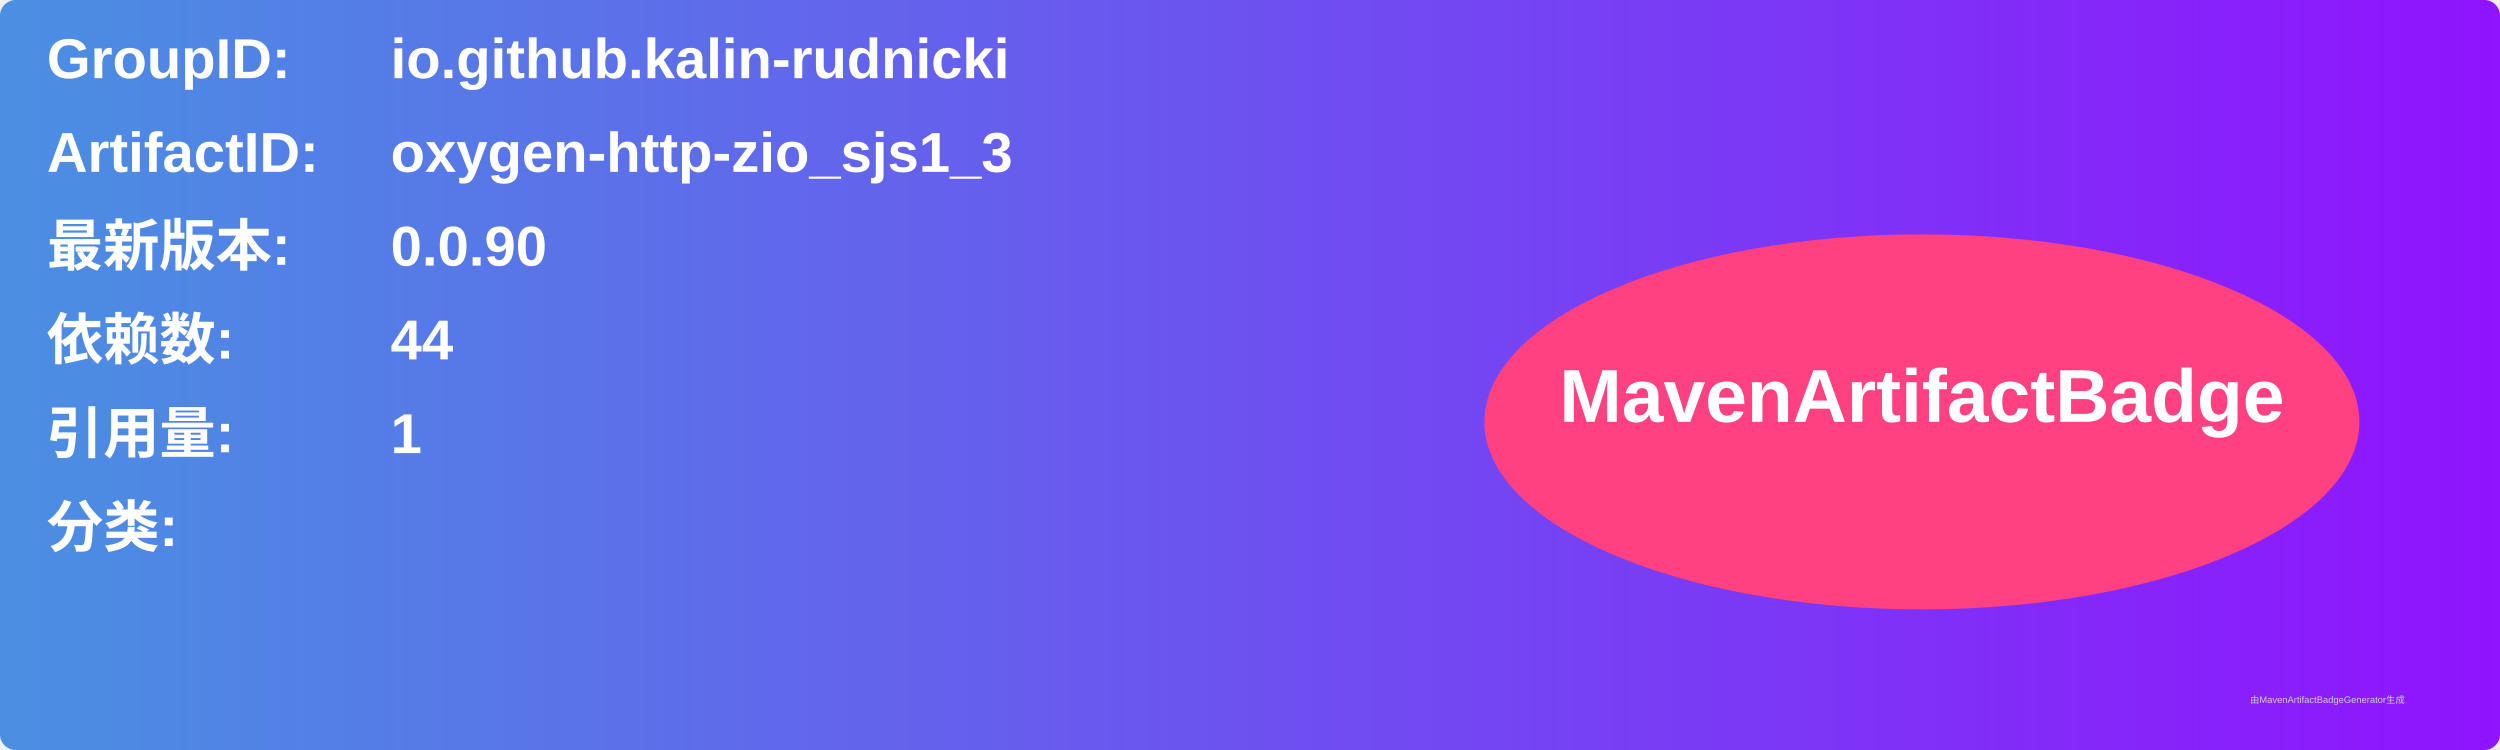
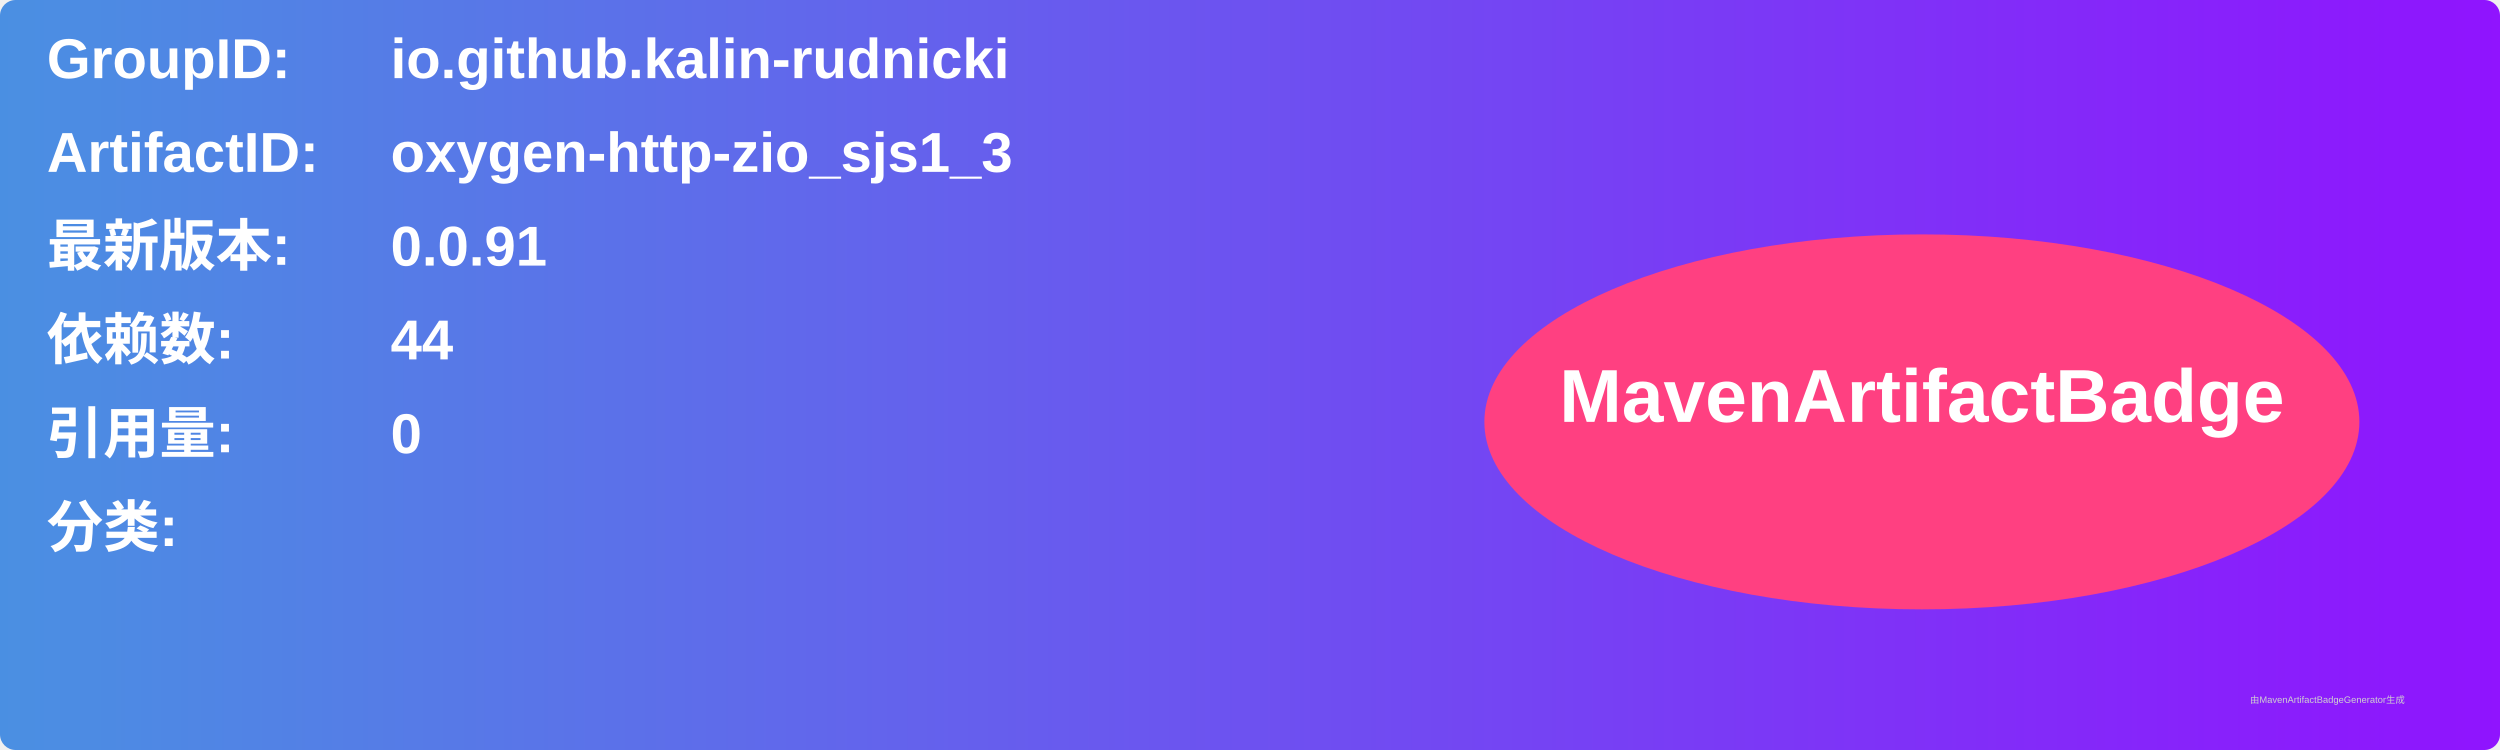
<svg xmlns="http://www.w3.org/2000/svg" width="800" height="240" viewBox="0 0 800 240">
  <linearGradient id="grad" x1="0%" y1="0%" x2="100%" y2="0%">
    <stop offset="0%" stop-color="#4a90e2" />
    <stop offset="100%" stop-color="#9013fe" />
  </linearGradient>
  <rect width="100%" height="100%" rx="5" ry="5" fill="url(#grad)" />
  <g transform="translate(15, 15)">
    <text x="0" y="10" font-family="Arial" font-size="18" fill="white" font-weight="bold" width="260">GroupID:</text>
    <text x="110" y="10" font-family="Arial" font-size="18" fill="white" font-weight="bold" width="460">io.github.kalin-rudnicki</text>
    <text x="0" y="40" font-family="Arial" font-size="18" fill="white" font-weight="bold" width="260">ArtifactID:</text>
    <text x="110" y="40" font-family="Arial" font-size="18" fill="white" font-weight="bold" width="460">oxygen-http-zio_sjs1_3</text>
    <text x="0" y="70" font-family="Arial" font-size="18" fill="white" font-weight="bold">最新版本:</text>
    <text x="110" y="70" font-family="Arial" font-size="18" fill="white" font-weight="bold">
-       <tspan font-weight="bold">0.0.90</tspan>
+       <tspan font-weight="bold">0.0.91</tspan>
    </text>
    <text x="0" y="100" font-family="Arial" font-size="18" fill="white" font-weight="bold">依赖数: </text>
    <text x="110" y="100" font-family="Arial" font-size="18" fill="white">
      <tspan font-weight="bold">44</tspan>
    </text>
    <text x="0" y="130" font-family="Arial" font-size="18" fill="white" font-weight="bold">引用量: </text>
    <text x="110" y="130" font-family="Arial" font-size="18" fill="white">
-       <tspan font-weight="bold">1</tspan>
+       <tspan font-weight="bold">0</tspan>
    </text>
    <text x="0" y="160" font-family="Arial" font-size="18" fill="white" font-weight="bold">分类:</text>
    <text x="10" y="190" font-family="Arial" font-size="10" fill="white">
      <tspan font-weight="bold" />
    </text>
    <ellipse cx="600" cy="120" rx="140" ry="60" fill="#ff4081" />
    <text x="600" y="120" text-anchor="middle" font-family="Arial" font-size="24" fill="white" font-weight="bold">MavenArtifactBadge</text>
  </g>
  <text x="720" y="225" font-family="Arial" font-size="3" fill="#d0d0d0">由MavenArtifactBadgeGenerator生成</text>
</svg>
